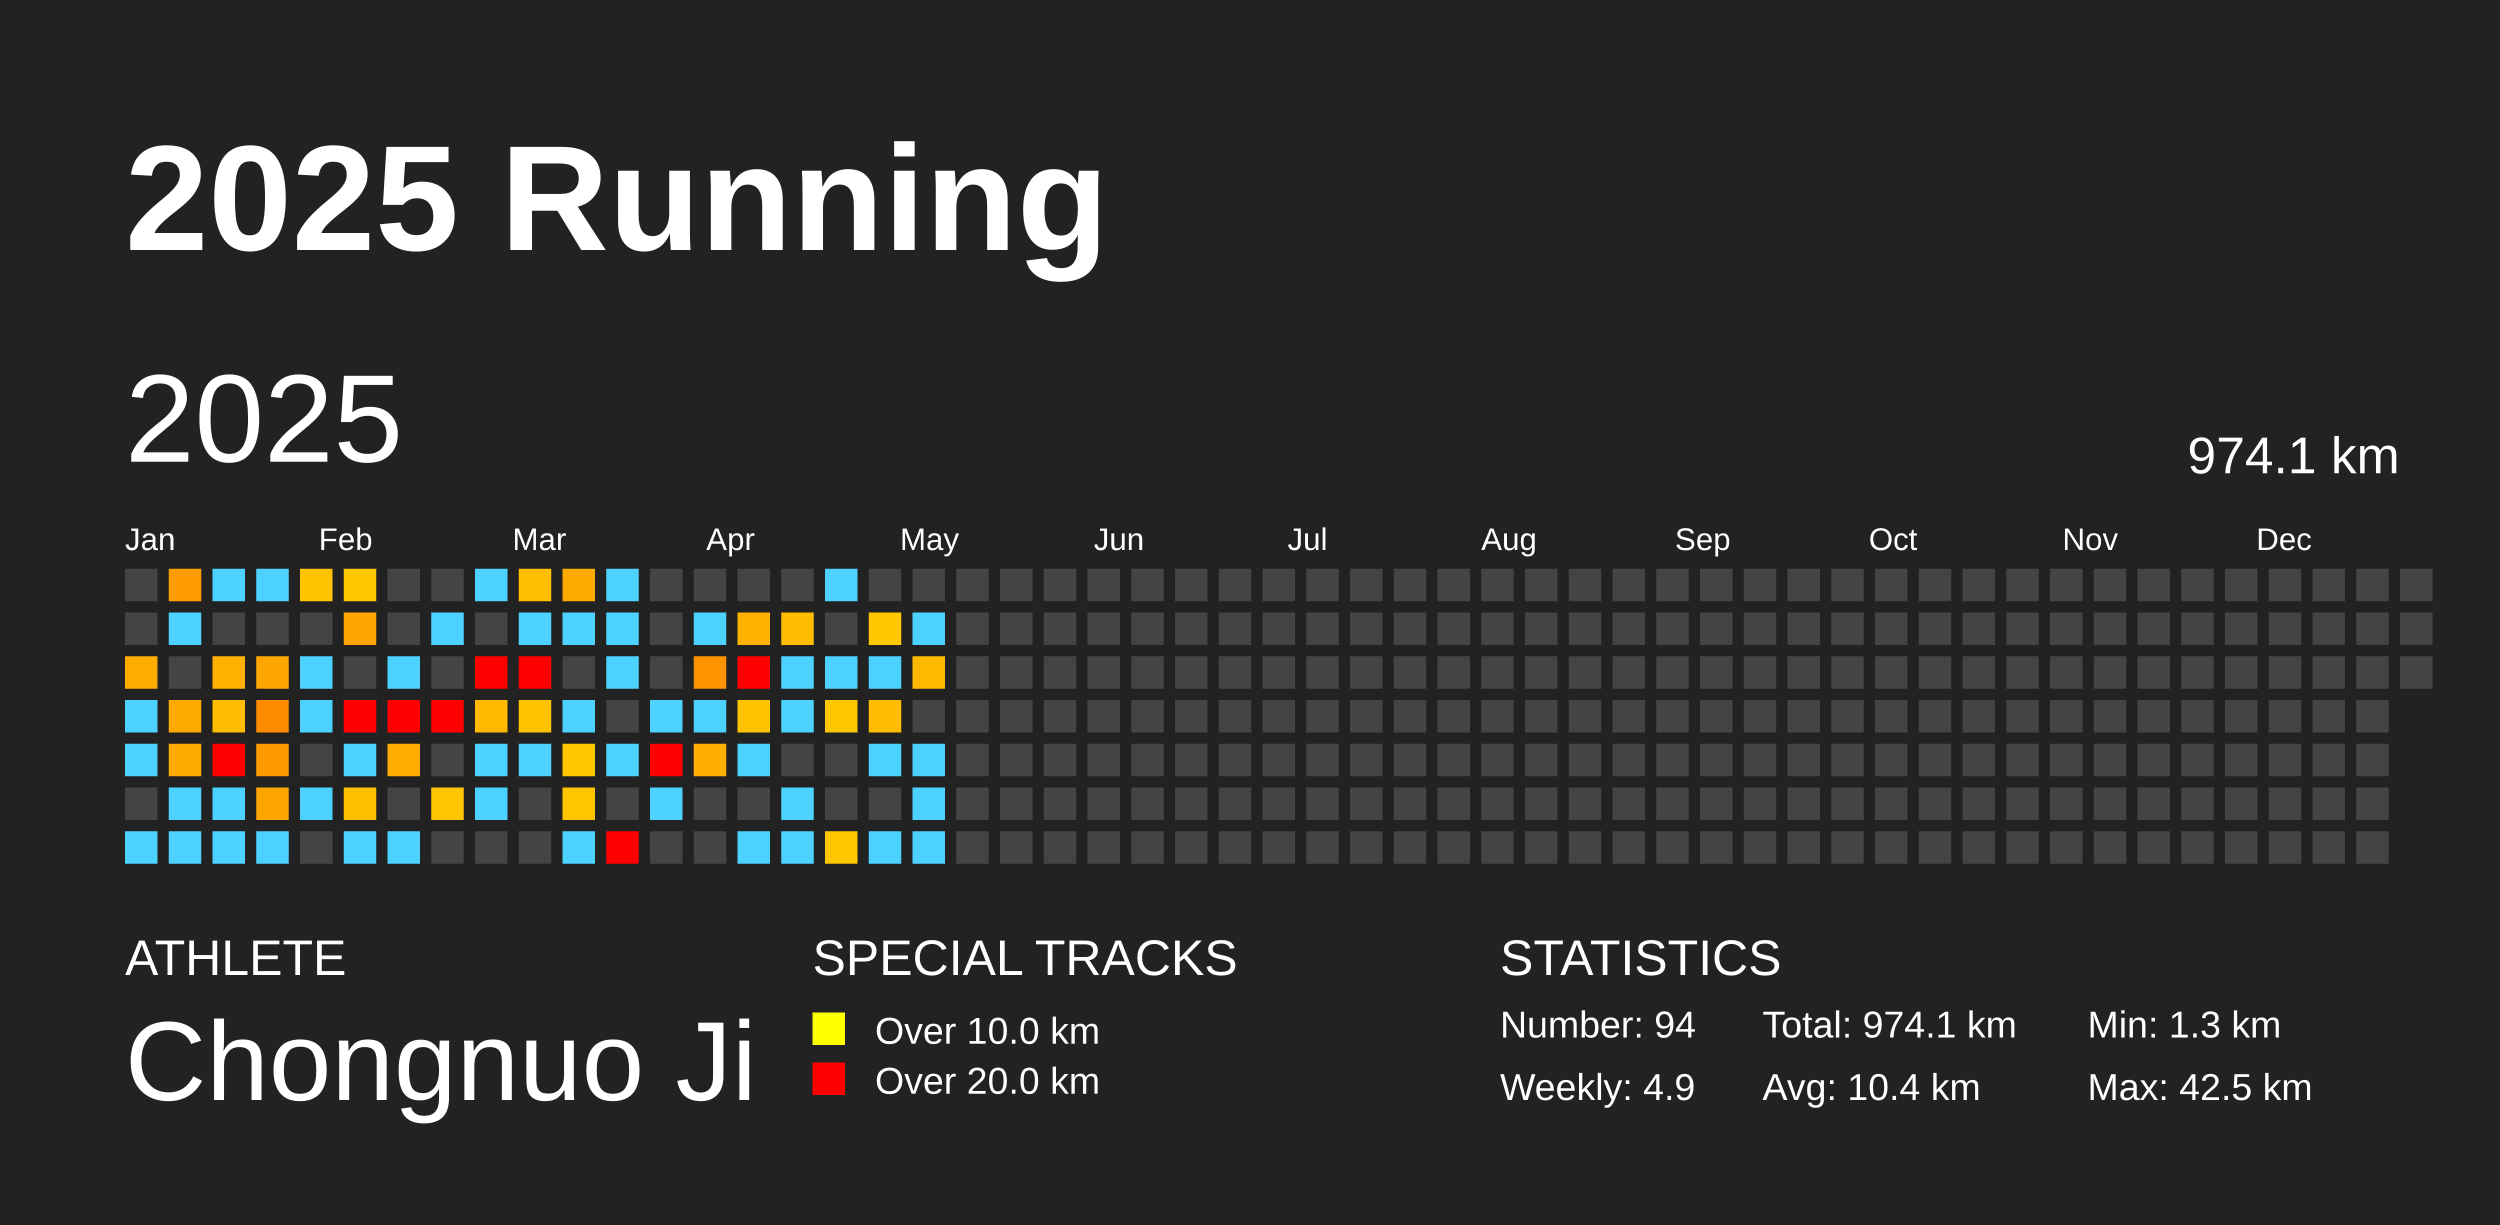
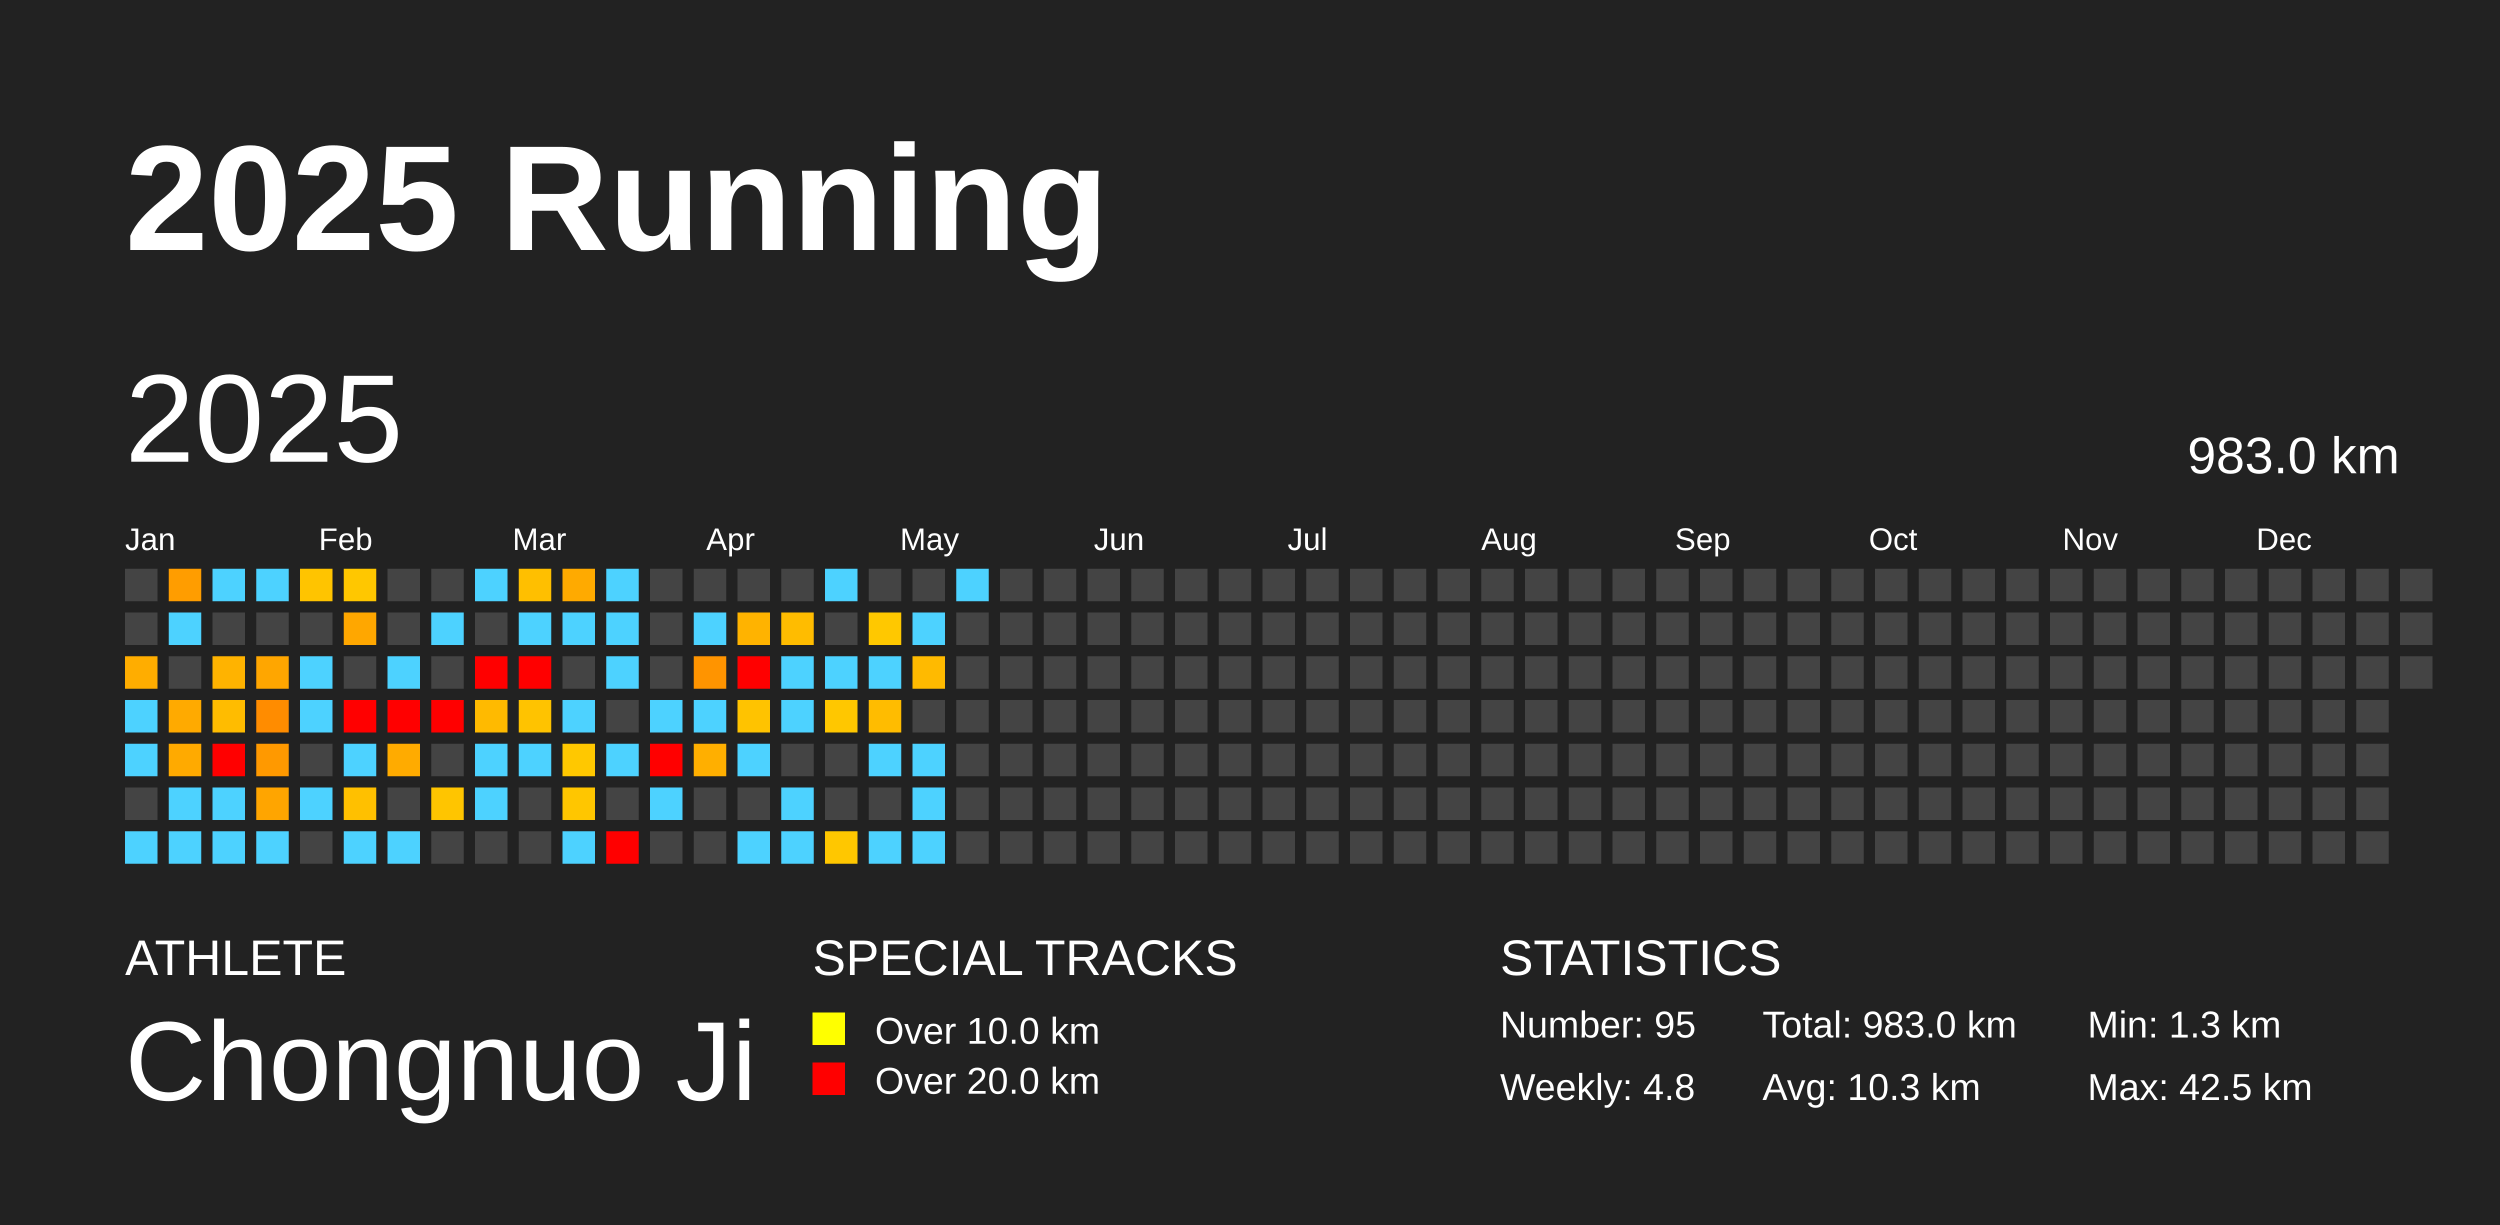
<svg xmlns="http://www.w3.org/2000/svg" baseProfile="full" height="98mm" version="1.1" viewBox="0,0,200,98" width="200mm">
  <defs />
  <rect fill="#222222" height="98" width="200" x="0" y="0" />
  <text fill="#FFFFFF" style="font-size:12px; font-family:Arial; font-weight:bold;" x="10" y="20">2025 Running</text>
  <text fill="#FFFFFF" style="font-size:4px; font-family:Arial" x="10" y="78">ATHLETE</text>
  <text fill="#FFFFFF" style="font-size:9px; font-family:Arial" x="10" y="88">Chongnuo Ji</text>
  <text fill="#FFFFFF" style="font-size:4px; font-family:Arial" x="65" y="78">SPECIAL TRACKS</text>
  <rect fill="yellow" height="2.6" width="2.6" x="65" y="81" />
  <text fill="#FFFFFF" style="font-size:3px; font-family:Arial" x="70" y="83.5">Over 10.0 km</text>
  <rect fill="red" height="2.6" width="2.6" x="65" y="85" />
  <text fill="#FFFFFF" style="font-size:3px; font-family:Arial" x="70" y="87.5">Over 20.0 km</text>
  <text fill="#FFFFFF" style="font-size:4px; font-family:Arial" x="120" y="78">STATISTICS</text>
-   <text fill="#FFFFFF" style="font-size:3px; font-family:Arial" x="120" y="83">Number: 94</text>
-   <text fill="#FFFFFF" style="font-size:3px; font-family:Arial" x="120" y="88">Weekly: 4.9</text>
-   <text fill="#FFFFFF" style="font-size:3px; font-family:Arial" x="141" y="83">Total: 974.1 km</text>
-   <text fill="#FFFFFF" style="font-size:3px; font-family:Arial" x="141" y="88">Avg: 10.4 km</text>
+   <text fill="#FFFFFF" style="font-size:3px; font-family:Arial" x="120" y="83">Number: 95</text>
+   <text fill="#FFFFFF" style="font-size:3px; font-family:Arial" x="120" y="88">Weekly: 4.8</text>
+   <text fill="#FFFFFF" style="font-size:3px; font-family:Arial" x="141" y="83">Total: 983.0 km</text>
+   <text fill="#FFFFFF" style="font-size:3px; font-family:Arial" x="141" y="88">Avg: 10.3 km</text>
  <text fill="#FFFFFF" style="font-size:3px; font-family:Arial" x="167" y="83">Min: 1.3 km</text>
  <text fill="#FFFFFF" style="font-size:3px; font-family:Arial" x="167" y="88">Max: 42.5 km</text>
  <text dominant-baseline="hanging" fill="#FFFFFF" style="font-size:10.0px; font-family:Arial;" x="10" y="30">2025</text>
-   <text dominant-baseline="hanging" fill="#FFFFFF" style="font-size:4.125px; font-family:Arial;" x="175" y="35">974.1 km</text>
+   <text dominant-baseline="hanging" fill="#FFFFFF" style="font-size:4.125px; font-family:Arial;" x="175" y="35">983.0 km</text>
  <text fill="#FFFFFF" style="font-size:2.5px; font-family:Arial" x="10.0" y="44">Jan</text>
  <text fill="#FFFFFF" style="font-size:2.5px; font-family:Arial" x="25.5" y="44">Feb</text>
  <text fill="#FFFFFF" style="font-size:2.5px; font-family:Arial" x="41.0" y="44">Mar</text>
  <text fill="#FFFFFF" style="font-size:2.5px; font-family:Arial" x="56.5" y="44">Apr</text>
  <text fill="#FFFFFF" style="font-size:2.5px; font-family:Arial" x="72.0" y="44">May</text>
  <text fill="#FFFFFF" style="font-size:2.5px; font-family:Arial" x="87.5" y="44">Jun</text>
  <text fill="#FFFFFF" style="font-size:2.5px; font-family:Arial" x="103.0" y="44">Jul</text>
  <text fill="#FFFFFF" style="font-size:2.5px; font-family:Arial" x="118.5" y="44">Aug</text>
  <text fill="#FFFFFF" style="font-size:2.5px; font-family:Arial" x="134.0" y="44">Sep</text>
  <text fill="#FFFFFF" style="font-size:2.5px; font-family:Arial" x="149.5" y="44">Oct</text>
  <text fill="#FFFFFF" style="font-size:2.5px; font-family:Arial" x="165.0" y="44">Nov</text>
  <text fill="#FFFFFF" style="font-size:2.5px; font-family:Arial" x="180.5" y="44">Dec</text>
  <rect fill="#444444" height="2.6" width="2.6" x="10.0" y="45.5" />
  <rect fill="#444444" height="2.6" width="2.6" x="10.0" y="49.0" />
  <rect fill="#ffad00" height="2.6" width="2.6" x="10.0" y="52.5" />
  <rect fill="#4dd2ff" height="2.6" width="2.6" x="10.0" y="56.0" />
  <rect fill="#4dd2ff" height="2.6" width="2.6" x="10.0" y="59.5" />
  <rect fill="#444444" height="2.6" width="2.6" x="10.0" y="63.0" />
  <rect fill="#4dd2ff" height="2.6" width="2.6" x="10.0" y="66.5" />
  <rect fill="#ff9d00" height="2.6" width="2.6" x="13.5" y="45.5" />
  <rect fill="#4dd2ff" height="2.6" width="2.6" x="13.5" y="49.0" />
  <rect fill="#444444" height="2.6" width="2.6" x="13.5" y="52.5" />
  <rect fill="#ffaa00" height="2.6" width="2.6" x="13.5" y="56.0" />
  <rect fill="#ffaa00" height="2.6" width="2.6" x="13.5" y="59.5" />
  <rect fill="#4dd2ff" height="2.6" width="2.6" x="13.5" y="63.0" />
  <rect fill="#4dd2ff" height="2.6" width="2.6" x="13.5" y="66.5" />
  <rect fill="#4dd2ff" height="2.6" width="2.6" x="17.0" y="45.5" />
  <rect fill="#444444" height="2.6" width="2.6" x="17.0" y="49.0" />
  <rect fill="#ffb300" height="2.6" width="2.6" x="17.0" y="52.5" />
  <rect fill="#ffbc00" height="2.6" width="2.6" x="17.0" y="56.0" />
  <rect fill="red" height="2.6" width="2.6" x="17.0" y="59.5" />
  <rect fill="#4dd2ff" height="2.6" width="2.6" x="17.0" y="63.0" />
  <rect fill="#4dd2ff" height="2.6" width="2.6" x="17.0" y="66.5" />
  <rect fill="#4dd2ff" height="2.6" width="2.6" x="20.5" y="45.5" />
  <rect fill="#444444" height="2.6" width="2.6" x="20.5" y="49.0" />
  <rect fill="#ffa600" height="2.6" width="2.6" x="20.5" y="52.5" />
  <rect fill="#ff8c00" height="2.6" width="2.6" x="20.5" y="56.0" />
  <rect fill="#ff9900" height="2.6" width="2.6" x="20.5" y="59.5" />
  <rect fill="#ffa500" height="2.6" width="2.6" x="20.5" y="63.0" />
  <rect fill="#4dd2ff" height="2.6" width="2.6" x="20.5" y="66.5" />
  <rect fill="#ffc400" height="2.6" width="2.6" x="24.0" y="45.5" />
  <rect fill="#444444" height="2.6" width="2.6" x="24.0" y="49.0" />
  <rect fill="#4dd2ff" height="2.6" width="2.6" x="24.0" y="52.5" />
  <rect fill="#4dd2ff" height="2.6" width="2.6" x="24.0" y="56.0" />
  <rect fill="#444444" height="2.6" width="2.6" x="24.0" y="59.5" />
  <rect fill="#4dd2ff" height="2.6" width="2.6" x="24.0" y="63.0" />
  <rect fill="#444444" height="2.6" width="2.6" x="24.0" y="66.5" />
  <rect fill="#ffc700" height="2.6" width="2.6" x="27.5" y="45.5" />
  <rect fill="#ffa700" height="2.6" width="2.6" x="27.5" y="49.0" />
  <rect fill="#444444" height="2.6" width="2.6" x="27.5" y="52.5" />
  <rect fill="red" height="2.6" width="2.6" x="27.5" y="56.0" />
  <rect fill="#4dd2ff" height="2.6" width="2.6" x="27.5" y="59.5" />
  <rect fill="#ffc000" height="2.6" width="2.6" x="27.5" y="63.0" />
  <rect fill="#4dd2ff" height="2.6" width="2.6" x="27.5" y="66.5" />
  <rect fill="#444444" height="2.6" width="2.6" x="31.0" y="45.5" />
  <rect fill="#444444" height="2.6" width="2.6" x="31.0" y="49.0" />
  <rect fill="#4dd2ff" height="2.6" width="2.6" x="31.0" y="52.5" />
  <rect fill="red" height="2.6" width="2.6" x="31.0" y="56.0" />
  <rect fill="#ffab00" height="2.6" width="2.6" x="31.0" y="59.5" />
  <rect fill="#444444" height="2.6" width="2.6" x="31.0" y="63.0" />
  <rect fill="#4dd2ff" height="2.6" width="2.6" x="31.0" y="66.5" />
  <rect fill="#444444" height="2.6" width="2.6" x="34.5" y="45.5" />
  <rect fill="#4dd2ff" height="2.6" width="2.6" x="34.5" y="49.0" />
  <rect fill="#444444" height="2.6" width="2.6" x="34.5" y="52.5" />
  <rect fill="red" height="2.6" width="2.6" x="34.5" y="56.0" />
  <rect fill="#444444" height="2.6" width="2.6" x="34.5" y="59.5" />
  <rect fill="#ffc500" height="2.6" width="2.6" x="34.5" y="63.0" />
  <rect fill="#444444" height="2.6" width="2.6" x="34.5" y="66.5" />
  <rect fill="#4dd2ff" height="2.6" width="2.6" x="38.0" y="45.5" />
  <rect fill="#444444" height="2.6" width="2.6" x="38.0" y="49.0" />
  <rect fill="red" height="2.6" width="2.6" x="38.0" y="52.5" />
  <rect fill="#ffba00" height="2.6" width="2.6" x="38.0" y="56.0" />
  <rect fill="#4dd2ff" height="2.6" width="2.6" x="38.0" y="59.5" />
  <rect fill="#4dd2ff" height="2.6" width="2.6" x="38.0" y="63.0" />
  <rect fill="#444444" height="2.6" width="2.6" x="38.0" y="66.5" />
  <rect fill="#ffbf00" height="2.6" width="2.6" x="41.5" y="45.5" />
  <rect fill="#4dd2ff" height="2.6" width="2.6" x="41.5" y="49.0" />
  <rect fill="red" height="2.6" width="2.6" x="41.5" y="52.5" />
  <rect fill="#ffc300" height="2.6" width="2.6" x="41.5" y="56.0" />
  <rect fill="#4dd2ff" height="2.6" width="2.6" x="41.5" y="59.5" />
  <rect fill="#444444" height="2.6" width="2.6" x="41.5" y="63.0" />
  <rect fill="#444444" height="2.6" width="2.6" x="41.5" y="66.5" />
  <rect fill="#ffaa00" height="2.6" width="2.6" x="45.0" y="45.5" />
  <rect fill="#4dd2ff" height="2.6" width="2.6" x="45.0" y="49.0" />
  <rect fill="#444444" height="2.6" width="2.6" x="45.0" y="52.5" />
  <rect fill="#4dd2ff" height="2.6" width="2.6" x="45.0" y="56.0" />
  <rect fill="#ffc800" height="2.6" width="2.6" x="45.0" y="59.5" />
  <rect fill="#ffc600" height="2.6" width="2.6" x="45.0" y="63.0" />
  <rect fill="#4dd2ff" height="2.6" width="2.6" x="45.0" y="66.5" />
  <rect fill="#4dd2ff" height="2.6" width="2.6" x="48.5" y="45.5" />
  <rect fill="#4dd2ff" height="2.6" width="2.6" x="48.5" y="49.0" />
  <rect fill="#4dd2ff" height="2.6" width="2.6" x="48.5" y="52.5" />
  <rect fill="#444444" height="2.6" width="2.6" x="48.5" y="56.0" />
  <rect fill="#4dd2ff" height="2.6" width="2.6" x="48.5" y="59.5" />
  <rect fill="#444444" height="2.6" width="2.6" x="48.5" y="63.0" />
  <rect fill="red" height="2.6" width="2.6" x="48.5" y="66.5" />
  <rect fill="#444444" height="2.6" width="2.6" x="52.0" y="45.5" />
  <rect fill="#444444" height="2.6" width="2.6" x="52.0" y="49.0" />
  <rect fill="#444444" height="2.6" width="2.6" x="52.0" y="52.5" />
  <rect fill="#4dd2ff" height="2.6" width="2.6" x="52.0" y="56.0" />
  <rect fill="red" height="2.6" width="2.6" x="52.0" y="59.5" />
  <rect fill="#4dd2ff" height="2.6" width="2.6" x="52.0" y="63.0" />
  <rect fill="#444444" height="2.6" width="2.6" x="52.0" y="66.5" />
  <rect fill="#444444" height="2.6" width="2.6" x="55.5" y="45.5" />
  <rect fill="#4dd2ff" height="2.6" width="2.6" x="55.5" y="49.0" />
  <rect fill="#ff9400" height="2.6" width="2.6" x="55.5" y="52.5" />
  <rect fill="#4dd2ff" height="2.6" width="2.6" x="55.5" y="56.0" />
  <rect fill="#ffaf00" height="2.6" width="2.6" x="55.5" y="59.5" />
  <rect fill="#444444" height="2.6" width="2.6" x="55.5" y="63.0" />
  <rect fill="#444444" height="2.6" width="2.6" x="55.5" y="66.5" />
  <rect fill="#444444" height="2.6" width="2.6" x="59.0" y="45.5" />
  <rect fill="#ffb300" height="2.6" width="2.6" x="59.0" y="49.0" />
  <rect fill="red" height="2.6" width="2.6" x="59.0" y="52.5" />
  <rect fill="#ffc300" height="2.6" width="2.6" x="59.0" y="56.0" />
  <rect fill="#4dd2ff" height="2.6" width="2.6" x="59.0" y="59.5" />
  <rect fill="#444444" height="2.6" width="2.6" x="59.0" y="63.0" />
  <rect fill="#4dd2ff" height="2.6" width="2.6" x="59.0" y="66.5" />
  <rect fill="#444444" height="2.6" width="2.6" x="62.5" y="45.5" />
  <rect fill="#ffbc00" height="2.6" width="2.6" x="62.5" y="49.0" />
  <rect fill="#4dd2ff" height="2.6" width="2.6" x="62.5" y="52.5" />
  <rect fill="#4dd2ff" height="2.6" width="2.6" x="62.5" y="56.0" />
  <rect fill="#444444" height="2.6" width="2.6" x="62.5" y="59.5" />
  <rect fill="#4dd2ff" height="2.6" width="2.6" x="62.5" y="63.0" />
  <rect fill="#4dd2ff" height="2.6" width="2.6" x="62.5" y="66.5" />
  <rect fill="#4dd2ff" height="2.6" width="2.6" x="66.0" y="45.5" />
  <rect fill="#444444" height="2.6" width="2.6" x="66.0" y="49.0" />
  <rect fill="#4dd2ff" height="2.6" width="2.6" x="66.0" y="52.5" />
  <rect fill="#ffc700" height="2.6" width="2.6" x="66.0" y="56.0" />
  <rect fill="#444444" height="2.6" width="2.6" x="66.0" y="59.5" />
  <rect fill="#444444" height="2.6" width="2.6" x="66.0" y="63.0" />
  <rect fill="#ffc700" height="2.6" width="2.6" x="66.0" y="66.5" />
  <rect fill="#444444" height="2.6" width="2.6" x="69.5" y="45.5" />
  <rect fill="#ffc800" height="2.6" width="2.6" x="69.5" y="49.0" />
  <rect fill="#4dd2ff" height="2.6" width="2.6" x="69.5" y="52.5" />
  <rect fill="#ffbc00" height="2.6" width="2.6" x="69.5" y="56.0" />
  <rect fill="#4dd2ff" height="2.6" width="2.6" x="69.5" y="59.5" />
  <rect fill="#444444" height="2.6" width="2.6" x="69.5" y="63.0" />
  <rect fill="#4dd2ff" height="2.6" width="2.6" x="69.5" y="66.5" />
  <rect fill="#444444" height="2.6" width="2.6" x="73.0" y="45.5" />
  <rect fill="#4dd2ff" height="2.6" width="2.6" x="73.0" y="49.0" />
  <rect fill="#ffba00" height="2.6" width="2.6" x="73.0" y="52.5" />
  <rect fill="#444444" height="2.6" width="2.6" x="73.0" y="56.0" />
  <rect fill="#4dd2ff" height="2.6" width="2.6" x="73.0" y="59.5" />
  <rect fill="#4dd2ff" height="2.6" width="2.6" x="73.0" y="63.0" />
  <rect fill="#4dd2ff" height="2.6" width="2.6" x="73.0" y="66.5" />
-   <rect fill="#444444" height="2.6" width="2.6" x="76.5" y="45.5" />
+   <rect fill="#4dd2ff" height="2.6" width="2.6" x="76.5" y="45.5" />
  <rect fill="#444444" height="2.6" width="2.6" x="76.5" y="49.0" />
  <rect fill="#444444" height="2.6" width="2.6" x="76.5" y="52.5" />
  <rect fill="#444444" height="2.6" width="2.6" x="76.5" y="56.0" />
  <rect fill="#444444" height="2.6" width="2.6" x="76.5" y="59.5" />
  <rect fill="#444444" height="2.6" width="2.6" x="76.5" y="63.0" />
  <rect fill="#444444" height="2.6" width="2.6" x="76.5" y="66.5" />
  <rect fill="#444444" height="2.6" width="2.6" x="80.0" y="45.5" />
  <rect fill="#444444" height="2.6" width="2.6" x="80.0" y="49.0" />
  <rect fill="#444444" height="2.6" width="2.6" x="80.0" y="52.5" />
  <rect fill="#444444" height="2.6" width="2.6" x="80.0" y="56.0" />
  <rect fill="#444444" height="2.6" width="2.6" x="80.0" y="59.5" />
  <rect fill="#444444" height="2.6" width="2.6" x="80.0" y="63.0" />
  <rect fill="#444444" height="2.6" width="2.6" x="80.0" y="66.5" />
  <rect fill="#444444" height="2.6" width="2.6" x="83.5" y="45.5" />
  <rect fill="#444444" height="2.6" width="2.6" x="83.5" y="49.0" />
  <rect fill="#444444" height="2.6" width="2.6" x="83.5" y="52.5" />
  <rect fill="#444444" height="2.6" width="2.6" x="83.5" y="56.0" />
  <rect fill="#444444" height="2.6" width="2.6" x="83.5" y="59.5" />
  <rect fill="#444444" height="2.6" width="2.6" x="83.5" y="63.0" />
  <rect fill="#444444" height="2.6" width="2.6" x="83.5" y="66.5" />
  <rect fill="#444444" height="2.6" width="2.6" x="87.0" y="45.5" />
  <rect fill="#444444" height="2.6" width="2.6" x="87.0" y="49.0" />
  <rect fill="#444444" height="2.6" width="2.6" x="87.0" y="52.5" />
  <rect fill="#444444" height="2.6" width="2.6" x="87.0" y="56.0" />
  <rect fill="#444444" height="2.6" width="2.6" x="87.0" y="59.5" />
  <rect fill="#444444" height="2.6" width="2.6" x="87.0" y="63.0" />
  <rect fill="#444444" height="2.6" width="2.6" x="87.0" y="66.5" />
  <rect fill="#444444" height="2.6" width="2.6" x="90.5" y="45.5" />
  <rect fill="#444444" height="2.6" width="2.6" x="90.5" y="49.0" />
  <rect fill="#444444" height="2.6" width="2.6" x="90.5" y="52.5" />
  <rect fill="#444444" height="2.6" width="2.6" x="90.5" y="56.0" />
  <rect fill="#444444" height="2.6" width="2.6" x="90.5" y="59.5" />
  <rect fill="#444444" height="2.6" width="2.6" x="90.5" y="63.0" />
  <rect fill="#444444" height="2.6" width="2.6" x="90.5" y="66.5" />
  <rect fill="#444444" height="2.6" width="2.6" x="94.0" y="45.5" />
  <rect fill="#444444" height="2.6" width="2.6" x="94.0" y="49.0" />
  <rect fill="#444444" height="2.6" width="2.6" x="94.0" y="52.5" />
  <rect fill="#444444" height="2.6" width="2.6" x="94.0" y="56.0" />
  <rect fill="#444444" height="2.6" width="2.6" x="94.0" y="59.5" />
  <rect fill="#444444" height="2.6" width="2.6" x="94.0" y="63.0" />
  <rect fill="#444444" height="2.6" width="2.6" x="94.0" y="66.5" />
  <rect fill="#444444" height="2.6" width="2.6" x="97.5" y="45.5" />
  <rect fill="#444444" height="2.6" width="2.6" x="97.5" y="49.0" />
  <rect fill="#444444" height="2.6" width="2.6" x="97.5" y="52.5" />
  <rect fill="#444444" height="2.6" width="2.6" x="97.5" y="56.0" />
  <rect fill="#444444" height="2.6" width="2.6" x="97.5" y="59.5" />
  <rect fill="#444444" height="2.6" width="2.6" x="97.5" y="63.0" />
  <rect fill="#444444" height="2.6" width="2.6" x="97.5" y="66.5" />
  <rect fill="#444444" height="2.6" width="2.6" x="101.0" y="45.5" />
  <rect fill="#444444" height="2.6" width="2.6" x="101.0" y="49.0" />
  <rect fill="#444444" height="2.6" width="2.6" x="101.0" y="52.5" />
  <rect fill="#444444" height="2.6" width="2.6" x="101.0" y="56.0" />
  <rect fill="#444444" height="2.6" width="2.6" x="101.0" y="59.5" />
  <rect fill="#444444" height="2.6" width="2.6" x="101.0" y="63.0" />
  <rect fill="#444444" height="2.6" width="2.6" x="101.0" y="66.5" />
  <rect fill="#444444" height="2.6" width="2.6" x="104.5" y="45.5" />
  <rect fill="#444444" height="2.6" width="2.6" x="104.5" y="49.0" />
  <rect fill="#444444" height="2.6" width="2.6" x="104.5" y="52.5" />
  <rect fill="#444444" height="2.6" width="2.6" x="104.5" y="56.0" />
  <rect fill="#444444" height="2.6" width="2.6" x="104.5" y="59.5" />
  <rect fill="#444444" height="2.6" width="2.6" x="104.5" y="63.0" />
  <rect fill="#444444" height="2.6" width="2.6" x="104.5" y="66.5" />
  <rect fill="#444444" height="2.6" width="2.6" x="108.0" y="45.5" />
  <rect fill="#444444" height="2.6" width="2.6" x="108.0" y="49.0" />
  <rect fill="#444444" height="2.6" width="2.6" x="108.0" y="52.5" />
  <rect fill="#444444" height="2.6" width="2.6" x="108.0" y="56.0" />
  <rect fill="#444444" height="2.6" width="2.6" x="108.0" y="59.5" />
  <rect fill="#444444" height="2.6" width="2.6" x="108.0" y="63.0" />
  <rect fill="#444444" height="2.6" width="2.6" x="108.0" y="66.5" />
  <rect fill="#444444" height="2.6" width="2.6" x="111.5" y="45.5" />
  <rect fill="#444444" height="2.6" width="2.6" x="111.5" y="49.0" />
  <rect fill="#444444" height="2.6" width="2.6" x="111.5" y="52.5" />
  <rect fill="#444444" height="2.6" width="2.6" x="111.5" y="56.0" />
  <rect fill="#444444" height="2.6" width="2.6" x="111.5" y="59.5" />
  <rect fill="#444444" height="2.6" width="2.6" x="111.5" y="63.0" />
  <rect fill="#444444" height="2.6" width="2.6" x="111.5" y="66.5" />
  <rect fill="#444444" height="2.6" width="2.6" x="115.0" y="45.5" />
  <rect fill="#444444" height="2.6" width="2.6" x="115.0" y="49.0" />
  <rect fill="#444444" height="2.6" width="2.6" x="115.0" y="52.5" />
  <rect fill="#444444" height="2.6" width="2.6" x="115.0" y="56.0" />
  <rect fill="#444444" height="2.6" width="2.6" x="115.0" y="59.5" />
  <rect fill="#444444" height="2.6" width="2.6" x="115.0" y="63.0" />
  <rect fill="#444444" height="2.6" width="2.6" x="115.0" y="66.5" />
  <rect fill="#444444" height="2.6" width="2.6" x="118.5" y="45.5" />
  <rect fill="#444444" height="2.6" width="2.6" x="118.5" y="49.0" />
  <rect fill="#444444" height="2.6" width="2.6" x="118.5" y="52.5" />
  <rect fill="#444444" height="2.6" width="2.6" x="118.5" y="56.0" />
  <rect fill="#444444" height="2.6" width="2.6" x="118.5" y="59.5" />
  <rect fill="#444444" height="2.6" width="2.6" x="118.5" y="63.0" />
  <rect fill="#444444" height="2.6" width="2.6" x="118.5" y="66.5" />
  <rect fill="#444444" height="2.6" width="2.6" x="122.0" y="45.5" />
  <rect fill="#444444" height="2.6" width="2.6" x="122.0" y="49.0" />
  <rect fill="#444444" height="2.6" width="2.6" x="122.0" y="52.5" />
  <rect fill="#444444" height="2.6" width="2.6" x="122.0" y="56.0" />
  <rect fill="#444444" height="2.6" width="2.6" x="122.0" y="59.5" />
  <rect fill="#444444" height="2.6" width="2.6" x="122.0" y="63.0" />
  <rect fill="#444444" height="2.6" width="2.6" x="122.0" y="66.5" />
  <rect fill="#444444" height="2.6" width="2.6" x="125.5" y="45.5" />
  <rect fill="#444444" height="2.6" width="2.6" x="125.5" y="49.0" />
  <rect fill="#444444" height="2.6" width="2.6" x="125.5" y="52.5" />
  <rect fill="#444444" height="2.6" width="2.6" x="125.5" y="56.0" />
  <rect fill="#444444" height="2.6" width="2.6" x="125.5" y="59.5" />
  <rect fill="#444444" height="2.6" width="2.6" x="125.5" y="63.0" />
  <rect fill="#444444" height="2.6" width="2.6" x="125.5" y="66.5" />
  <rect fill="#444444" height="2.6" width="2.6" x="129.0" y="45.5" />
  <rect fill="#444444" height="2.6" width="2.6" x="129.0" y="49.0" />
  <rect fill="#444444" height="2.6" width="2.6" x="129.0" y="52.5" />
  <rect fill="#444444" height="2.6" width="2.6" x="129.0" y="56.0" />
  <rect fill="#444444" height="2.6" width="2.6" x="129.0" y="59.5" />
  <rect fill="#444444" height="2.6" width="2.6" x="129.0" y="63.0" />
  <rect fill="#444444" height="2.6" width="2.6" x="129.0" y="66.5" />
  <rect fill="#444444" height="2.6" width="2.6" x="132.5" y="45.5" />
  <rect fill="#444444" height="2.6" width="2.6" x="132.5" y="49.0" />
  <rect fill="#444444" height="2.6" width="2.6" x="132.5" y="52.5" />
  <rect fill="#444444" height="2.6" width="2.6" x="132.5" y="56.0" />
  <rect fill="#444444" height="2.6" width="2.6" x="132.5" y="59.5" />
  <rect fill="#444444" height="2.6" width="2.6" x="132.5" y="63.0" />
  <rect fill="#444444" height="2.6" width="2.6" x="132.5" y="66.5" />
  <rect fill="#444444" height="2.6" width="2.6" x="136.0" y="45.5" />
  <rect fill="#444444" height="2.6" width="2.6" x="136.0" y="49.0" />
  <rect fill="#444444" height="2.6" width="2.6" x="136.0" y="52.5" />
  <rect fill="#444444" height="2.6" width="2.6" x="136.0" y="56.0" />
  <rect fill="#444444" height="2.6" width="2.6" x="136.0" y="59.5" />
  <rect fill="#444444" height="2.6" width="2.6" x="136.0" y="63.0" />
  <rect fill="#444444" height="2.6" width="2.6" x="136.0" y="66.5" />
  <rect fill="#444444" height="2.6" width="2.6" x="139.5" y="45.5" />
  <rect fill="#444444" height="2.6" width="2.6" x="139.5" y="49.0" />
  <rect fill="#444444" height="2.6" width="2.6" x="139.5" y="52.5" />
  <rect fill="#444444" height="2.6" width="2.6" x="139.5" y="56.0" />
  <rect fill="#444444" height="2.6" width="2.6" x="139.5" y="59.5" />
  <rect fill="#444444" height="2.6" width="2.6" x="139.5" y="63.0" />
  <rect fill="#444444" height="2.6" width="2.6" x="139.5" y="66.5" />
  <rect fill="#444444" height="2.6" width="2.6" x="143.0" y="45.5" />
  <rect fill="#444444" height="2.6" width="2.6" x="143.0" y="49.0" />
  <rect fill="#444444" height="2.6" width="2.6" x="143.0" y="52.5" />
  <rect fill="#444444" height="2.6" width="2.6" x="143.0" y="56.0" />
  <rect fill="#444444" height="2.6" width="2.6" x="143.0" y="59.5" />
  <rect fill="#444444" height="2.6" width="2.6" x="143.0" y="63.0" />
  <rect fill="#444444" height="2.6" width="2.6" x="143.0" y="66.5" />
  <rect fill="#444444" height="2.6" width="2.6" x="146.5" y="45.5" />
  <rect fill="#444444" height="2.6" width="2.6" x="146.5" y="49.0" />
  <rect fill="#444444" height="2.6" width="2.6" x="146.5" y="52.5" />
  <rect fill="#444444" height="2.6" width="2.6" x="146.5" y="56.0" />
  <rect fill="#444444" height="2.6" width="2.6" x="146.5" y="59.5" />
  <rect fill="#444444" height="2.6" width="2.6" x="146.5" y="63.0" />
  <rect fill="#444444" height="2.6" width="2.6" x="146.5" y="66.5" />
  <rect fill="#444444" height="2.6" width="2.6" x="150.0" y="45.5" />
  <rect fill="#444444" height="2.6" width="2.6" x="150.0" y="49.0" />
  <rect fill="#444444" height="2.6" width="2.6" x="150.0" y="52.5" />
  <rect fill="#444444" height="2.6" width="2.6" x="150.0" y="56.0" />
  <rect fill="#444444" height="2.6" width="2.6" x="150.0" y="59.5" />
  <rect fill="#444444" height="2.6" width="2.6" x="150.0" y="63.0" />
  <rect fill="#444444" height="2.6" width="2.6" x="150.0" y="66.5" />
  <rect fill="#444444" height="2.6" width="2.6" x="153.5" y="45.5" />
  <rect fill="#444444" height="2.6" width="2.6" x="153.5" y="49.0" />
  <rect fill="#444444" height="2.6" width="2.6" x="153.5" y="52.5" />
  <rect fill="#444444" height="2.6" width="2.6" x="153.5" y="56.0" />
  <rect fill="#444444" height="2.6" width="2.6" x="153.5" y="59.5" />
  <rect fill="#444444" height="2.6" width="2.6" x="153.5" y="63.0" />
  <rect fill="#444444" height="2.6" width="2.6" x="153.5" y="66.5" />
  <rect fill="#444444" height="2.6" width="2.6" x="157.0" y="45.5" />
  <rect fill="#444444" height="2.6" width="2.6" x="157.0" y="49.0" />
  <rect fill="#444444" height="2.6" width="2.6" x="157.0" y="52.5" />
  <rect fill="#444444" height="2.6" width="2.6" x="157.0" y="56.0" />
  <rect fill="#444444" height="2.6" width="2.6" x="157.0" y="59.5" />
  <rect fill="#444444" height="2.6" width="2.6" x="157.0" y="63.0" />
  <rect fill="#444444" height="2.6" width="2.6" x="157.0" y="66.5" />
  <rect fill="#444444" height="2.6" width="2.6" x="160.5" y="45.5" />
  <rect fill="#444444" height="2.6" width="2.6" x="160.5" y="49.0" />
  <rect fill="#444444" height="2.6" width="2.6" x="160.5" y="52.5" />
  <rect fill="#444444" height="2.6" width="2.6" x="160.5" y="56.0" />
  <rect fill="#444444" height="2.6" width="2.6" x="160.5" y="59.5" />
  <rect fill="#444444" height="2.6" width="2.6" x="160.5" y="63.0" />
  <rect fill="#444444" height="2.6" width="2.6" x="160.5" y="66.5" />
  <rect fill="#444444" height="2.6" width="2.6" x="164.0" y="45.5" />
  <rect fill="#444444" height="2.6" width="2.6" x="164.0" y="49.0" />
  <rect fill="#444444" height="2.6" width="2.6" x="164.0" y="52.5" />
  <rect fill="#444444" height="2.6" width="2.6" x="164.0" y="56.0" />
  <rect fill="#444444" height="2.6" width="2.6" x="164.0" y="59.5" />
  <rect fill="#444444" height="2.6" width="2.6" x="164.0" y="63.0" />
  <rect fill="#444444" height="2.6" width="2.6" x="164.0" y="66.5" />
  <rect fill="#444444" height="2.6" width="2.6" x="167.5" y="45.5" />
  <rect fill="#444444" height="2.6" width="2.6" x="167.5" y="49.0" />
  <rect fill="#444444" height="2.6" width="2.6" x="167.5" y="52.5" />
  <rect fill="#444444" height="2.6" width="2.6" x="167.5" y="56.0" />
  <rect fill="#444444" height="2.6" width="2.6" x="167.5" y="59.5" />
  <rect fill="#444444" height="2.6" width="2.6" x="167.5" y="63.0" />
  <rect fill="#444444" height="2.6" width="2.6" x="167.5" y="66.5" />
  <rect fill="#444444" height="2.6" width="2.6" x="171.0" y="45.5" />
  <rect fill="#444444" height="2.6" width="2.6" x="171.0" y="49.0" />
  <rect fill="#444444" height="2.6" width="2.6" x="171.0" y="52.5" />
  <rect fill="#444444" height="2.6" width="2.6" x="171.0" y="56.0" />
  <rect fill="#444444" height="2.6" width="2.6" x="171.0" y="59.5" />
  <rect fill="#444444" height="2.6" width="2.6" x="171.0" y="63.0" />
  <rect fill="#444444" height="2.6" width="2.6" x="171.0" y="66.5" />
  <rect fill="#444444" height="2.6" width="2.6" x="174.5" y="45.5" />
  <rect fill="#444444" height="2.6" width="2.6" x="174.5" y="49.0" />
  <rect fill="#444444" height="2.6" width="2.6" x="174.5" y="52.5" />
  <rect fill="#444444" height="2.6" width="2.6" x="174.5" y="56.0" />
  <rect fill="#444444" height="2.6" width="2.6" x="174.5" y="59.5" />
  <rect fill="#444444" height="2.6" width="2.6" x="174.5" y="63.0" />
  <rect fill="#444444" height="2.6" width="2.6" x="174.5" y="66.5" />
  <rect fill="#444444" height="2.6" width="2.6" x="178.0" y="45.5" />
  <rect fill="#444444" height="2.6" width="2.6" x="178.0" y="49.0" />
  <rect fill="#444444" height="2.6" width="2.6" x="178.0" y="52.5" />
  <rect fill="#444444" height="2.6" width="2.6" x="178.0" y="56.0" />
  <rect fill="#444444" height="2.6" width="2.6" x="178.0" y="59.5" />
  <rect fill="#444444" height="2.6" width="2.6" x="178.0" y="63.0" />
  <rect fill="#444444" height="2.6" width="2.6" x="178.0" y="66.5" />
  <rect fill="#444444" height="2.6" width="2.6" x="181.5" y="45.5" />
  <rect fill="#444444" height="2.6" width="2.6" x="181.5" y="49.0" />
  <rect fill="#444444" height="2.6" width="2.6" x="181.5" y="52.5" />
  <rect fill="#444444" height="2.6" width="2.6" x="181.5" y="56.0" />
  <rect fill="#444444" height="2.6" width="2.6" x="181.5" y="59.5" />
  <rect fill="#444444" height="2.6" width="2.6" x="181.5" y="63.0" />
  <rect fill="#444444" height="2.6" width="2.6" x="181.5" y="66.5" />
  <rect fill="#444444" height="2.6" width="2.6" x="185.0" y="45.5" />
  <rect fill="#444444" height="2.6" width="2.6" x="185.0" y="49.0" />
  <rect fill="#444444" height="2.6" width="2.6" x="185.0" y="52.5" />
  <rect fill="#444444" height="2.6" width="2.6" x="185.0" y="56.0" />
  <rect fill="#444444" height="2.6" width="2.6" x="185.0" y="59.5" />
  <rect fill="#444444" height="2.6" width="2.6" x="185.0" y="63.0" />
  <rect fill="#444444" height="2.6" width="2.6" x="185.0" y="66.5" />
  <rect fill="#444444" height="2.6" width="2.6" x="188.5" y="45.5" />
  <rect fill="#444444" height="2.6" width="2.6" x="188.5" y="49.0" />
  <rect fill="#444444" height="2.6" width="2.6" x="188.5" y="52.5" />
  <rect fill="#444444" height="2.6" width="2.6" x="188.5" y="56.0" />
  <rect fill="#444444" height="2.6" width="2.6" x="188.5" y="59.5" />
  <rect fill="#444444" height="2.6" width="2.6" x="188.5" y="63.0" />
  <rect fill="#444444" height="2.6" width="2.6" x="188.5" y="66.5" />
  <rect fill="#444444" height="2.6" width="2.6" x="192.0" y="45.5" />
  <rect fill="#444444" height="2.6" width="2.6" x="192.0" y="49.0" />
  <rect fill="#444444" height="2.6" width="2.6" x="192.0" y="52.5" />
</svg>
